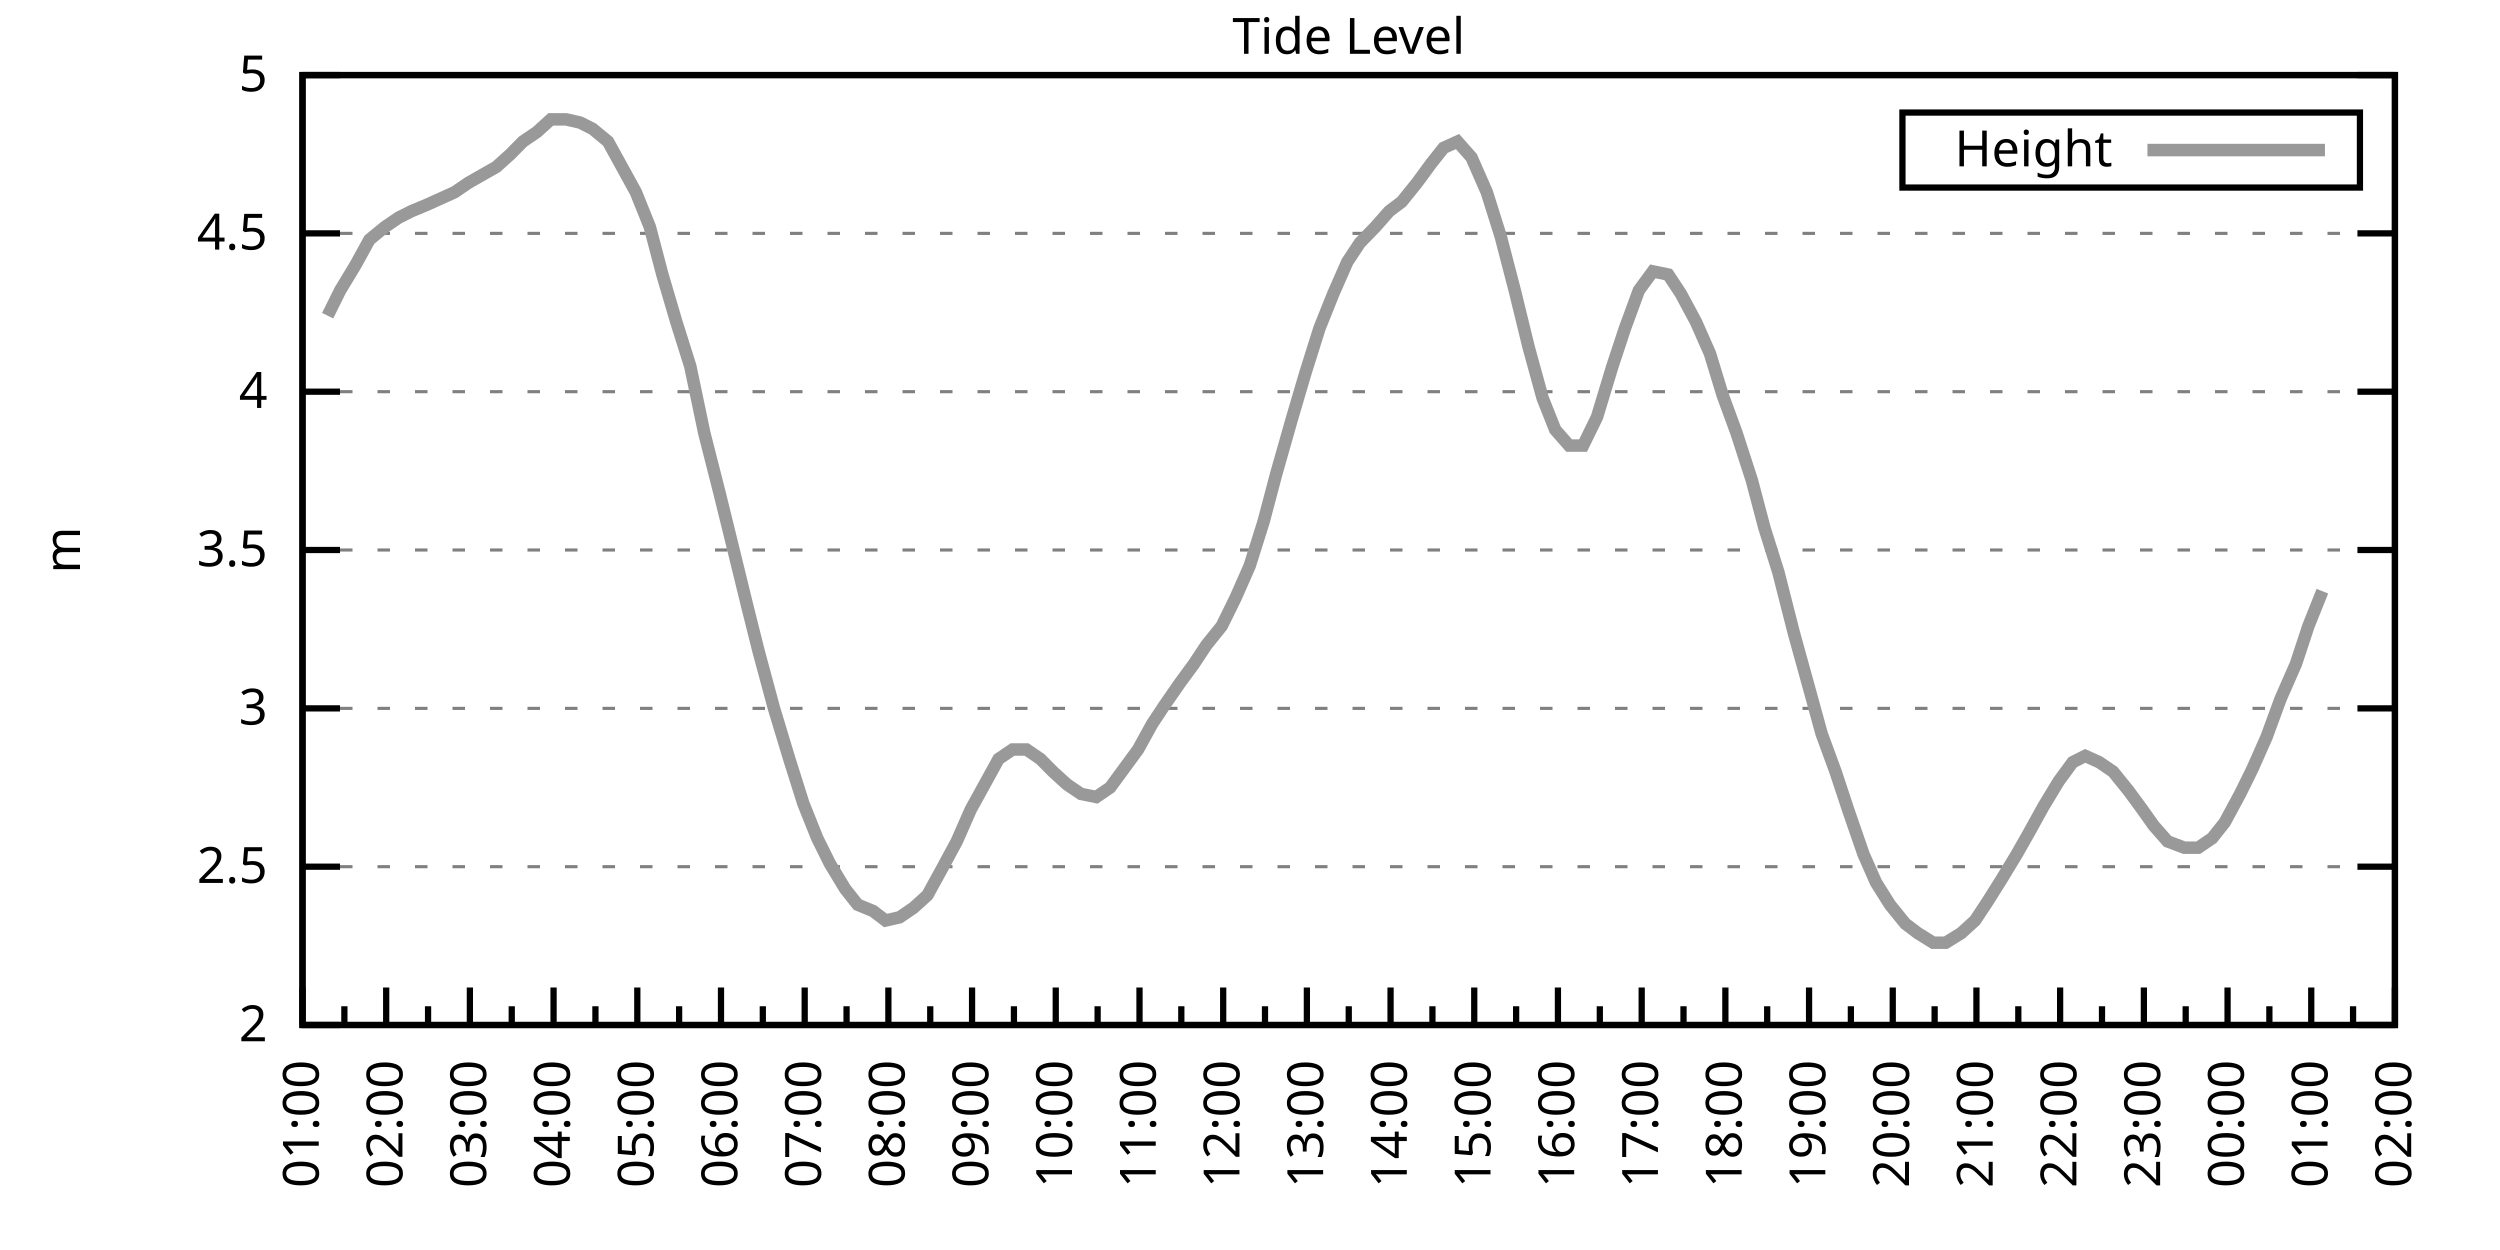
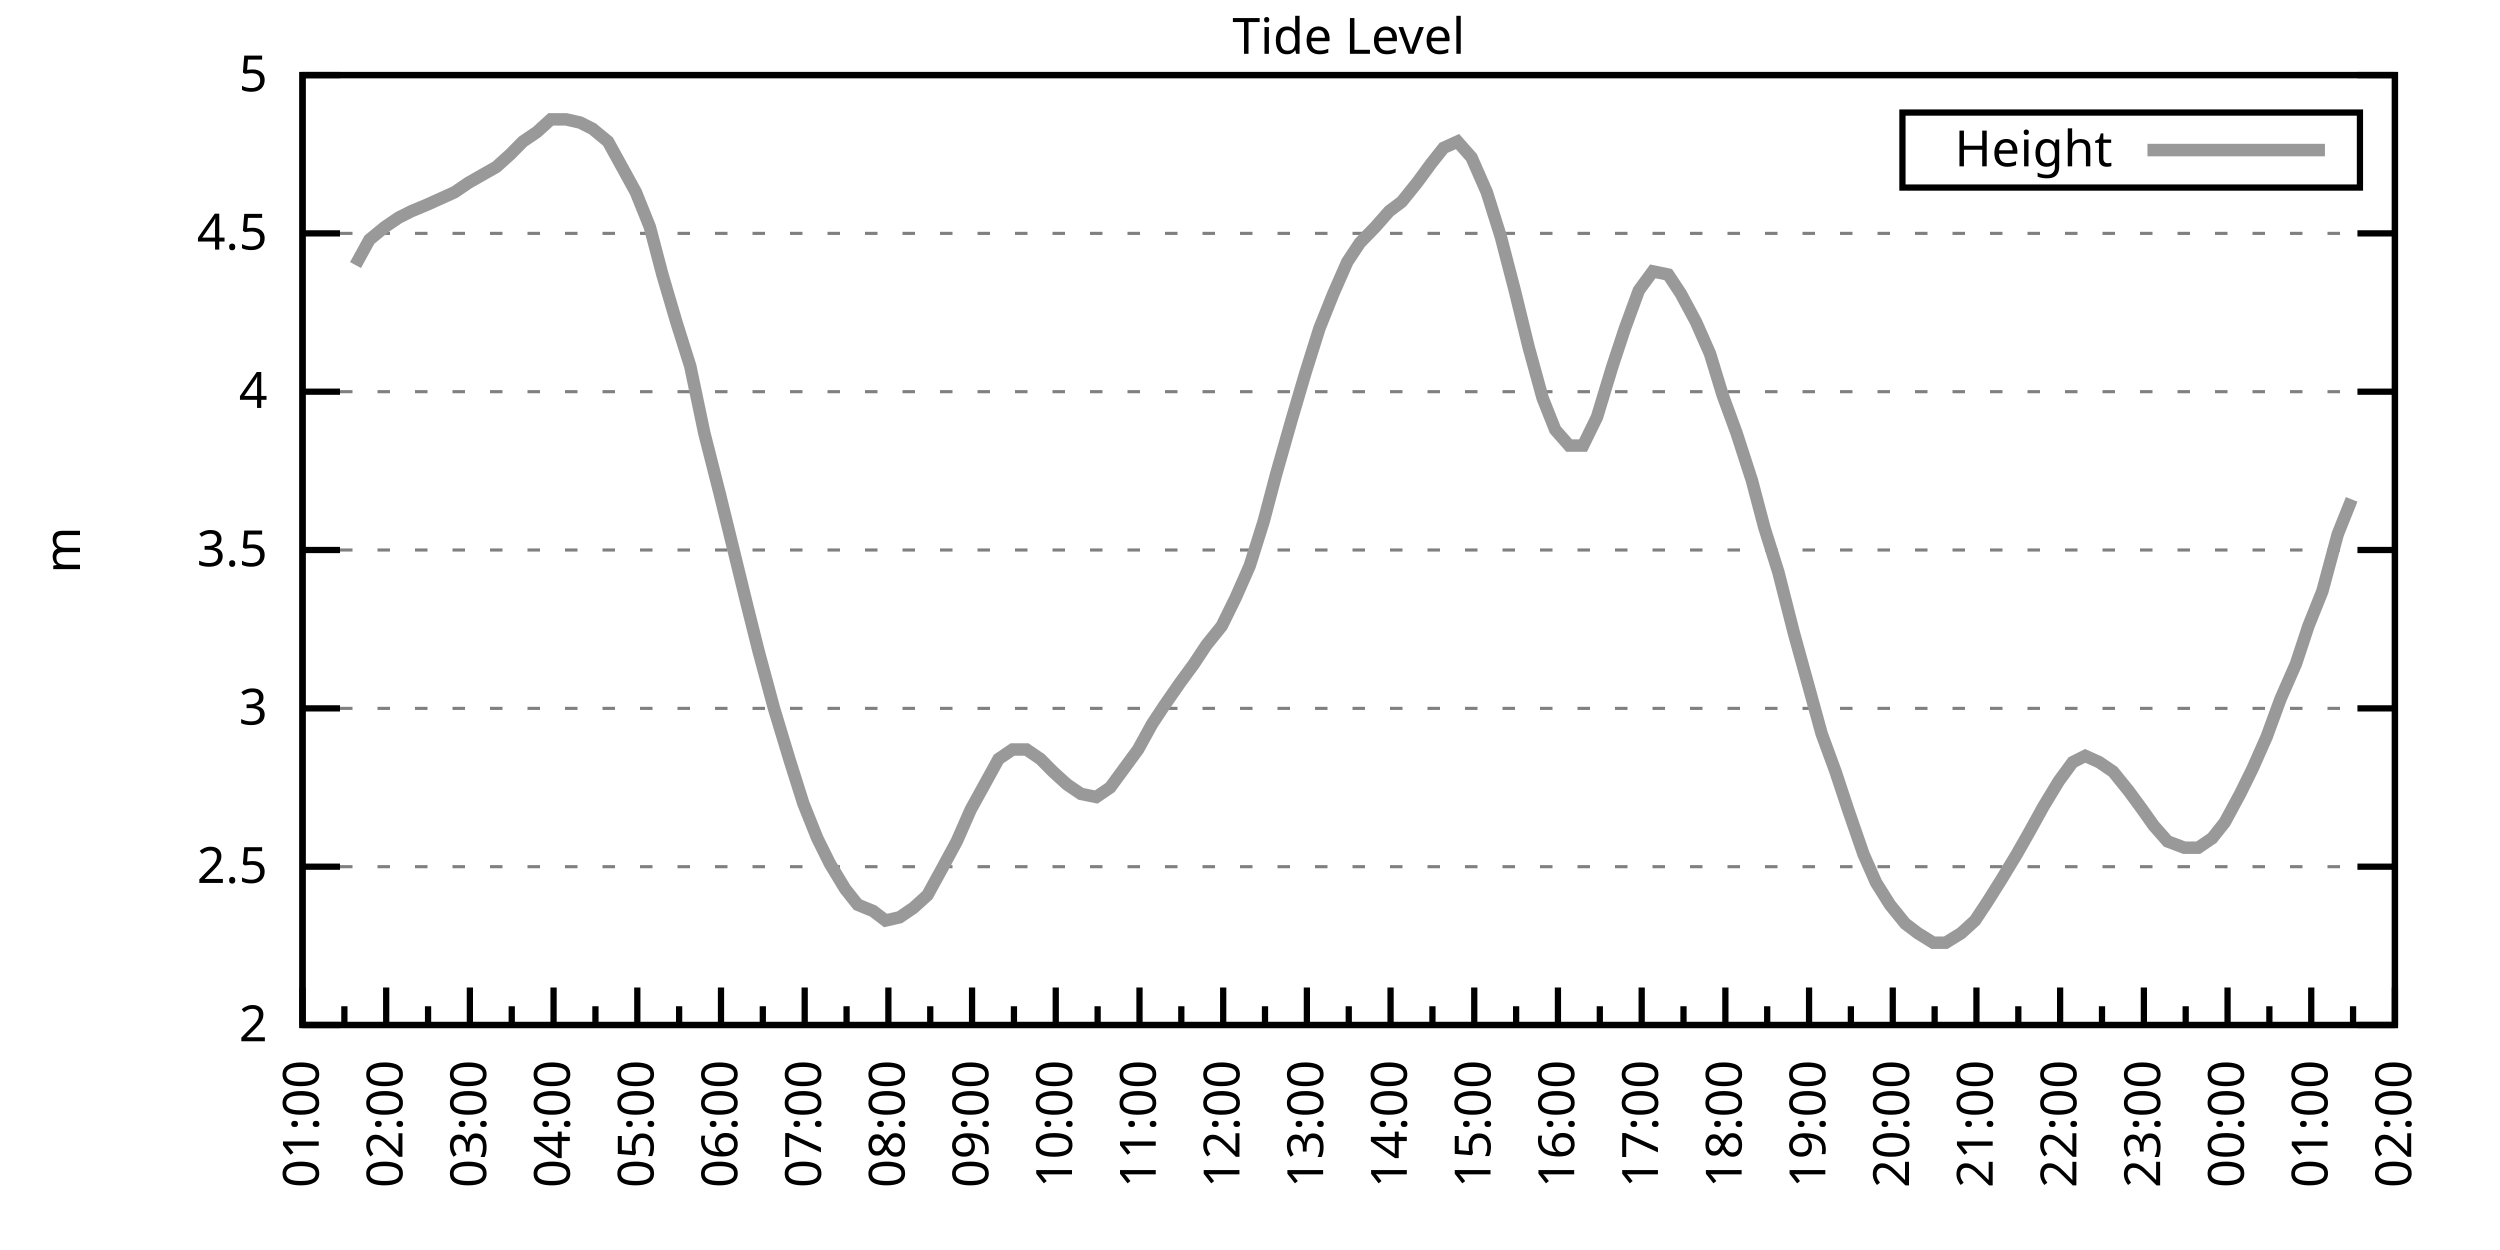
<svg xmlns="http://www.w3.org/2000/svg" xmlns:xlink="http://www.w3.org/1999/xlink" width="400" height="200" viewBox="0 0 400 200">
  <g id="gnuplot_canvas">
    <rect x="0" y="0" width="400" height="200" fill="none" />
    <defs>
      <circle id="gpDot" r="0.5" stroke-width="0.5" stroke="currentColor" />
      <path id="gpPt0" stroke-width="0.333" stroke="currentColor" d="M-1,0 h2 M0,-1 v2" />
      <path id="gpPt1" stroke-width="0.333" stroke="currentColor" d="M-1,-1 L1,1 M1,-1 L-1,1" />
      <path id="gpPt2" stroke-width="0.333" stroke="currentColor" d="M-1,0 L1,0 M0,-1 L0,1 M-1,-1 L1,1 M-1,1 L1,-1" />
      <rect id="gpPt3" stroke-width="0.333" stroke="currentColor" x="-1" y="-1" width="2" height="2" />
      <rect id="gpPt4" stroke-width="0.333" stroke="currentColor" fill="currentColor" x="-1" y="-1" width="2" height="2" />
      <circle id="gpPt5" stroke-width="0.333" stroke="currentColor" cx="0" cy="0" r="1" />
      <use xlink:href="#gpPt5" id="gpPt6" fill="currentColor" stroke="none" />
      <path id="gpPt7" stroke-width="0.333" stroke="currentColor" d="M0,-1.33 L-1.33,0.67 L1.33,0.67 z" />
      <use xlink:href="#gpPt7" id="gpPt8" fill="currentColor" stroke="none" />
      <use xlink:href="#gpPt7" id="gpPt9" stroke="currentColor" transform="rotate(180)" />
      <use xlink:href="#gpPt9" id="gpPt10" fill="currentColor" stroke="none" />
      <use xlink:href="#gpPt3" id="gpPt11" stroke="currentColor" transform="rotate(45)" />
      <use xlink:href="#gpPt11" id="gpPt12" fill="currentColor" stroke="none" />
      <path id="gpPt13" stroke-width="0.333" stroke="currentColor" d="M0,1.330 L1.265,0.411 L0.782,-1.067 L-0.782,-1.076 L-1.265,0.411 z" />
      <use xlink:href="#gpPt13" id="gpPt14" fill="currentColor" stroke="none" />
      <filter id="textbox" filterUnits="objectBoundingBox" x="0" y="0" height="1" width="1">
        <feFlood flood-color="white" flood-opacity="1" result="bgnd" />
        <feComposite in="SourceGraphic" in2="bgnd" operator="atop" />
      </filter>
      <filter id="greybox" filterUnits="objectBoundingBox" x="0" y="0" height="1" width="1">
        <feFlood flood-color="lightgrey" flood-opacity="1" result="grey" />
        <feComposite in="SourceGraphic" in2="grey" operator="atop" />
      </filter>
    </defs>
    <g fill="none" color="white" stroke="currentColor" stroke-width="1.00" stroke-linecap="butt" stroke-linejoin="miter">
</g>
    <g fill="none" color="black" stroke="currentColor" stroke-width="1.00" stroke-linecap="butt" stroke-linejoin="miter">
      <g stroke="none" shape-rendering="crispEdges">
        <polygon fill="rgb(255, 255, 255)" points="48.40,164.00 383.18,164.00 383.18,12.02 48.40,12.02 " />
      </g>
    </g>
    <g fill="none" color="black" stroke="currentColor" stroke-width="1.00" stroke-linecap="butt" stroke-linejoin="miter">
</g>
    <g fill="none" color="black" stroke="black" stroke-width="0.50" stroke-linecap="butt" stroke-linejoin="miter">
</g>
    <g fill="none" color="gray" stroke="currentColor" stroke-width="0.50" stroke-linecap="butt" stroke-linejoin="miter">
      <path stroke="gray" stroke-dasharray="2,4" class="gridline" d="M48.40,164.00 L383.19,164.00  " />
    </g>
    <g fill="none" color="gray" stroke="gray" stroke-width="1.00" stroke-linecap="butt" stroke-linejoin="miter">
</g>
    <g fill="none" color="black" stroke="currentColor" stroke-width="1.00" stroke-linecap="butt" stroke-linejoin="miter">
      <path stroke="black" d="M48.40,164.00 L54.40,164.00 M383.19,164.00 L377.19,164.00  " />
      <g transform="translate(42.80,166.60)" stroke="none" fill="black" font-family="Sans" font-size="8.00" text-anchor="end">
        <text>
          <tspan font-family="Sans"> 2</tspan>
        </text>
      </g>
    </g>
    <g fill="none" color="black" stroke="currentColor" stroke-width="1.00" stroke-linecap="butt" stroke-linejoin="miter">
</g>
    <g fill="none" color="black" stroke="black" stroke-width="0.50" stroke-linecap="butt" stroke-linejoin="miter">
</g>
    <g fill="none" color="gray" stroke="currentColor" stroke-width="0.50" stroke-linecap="butt" stroke-linejoin="miter">
      <path stroke="gray" stroke-dasharray="2,4" class="gridline" d="M48.40,138.67 L383.19,138.67  " />
    </g>
    <g fill="none" color="gray" stroke="gray" stroke-width="1.00" stroke-linecap="butt" stroke-linejoin="miter">
</g>
    <g fill="none" color="black" stroke="currentColor" stroke-width="1.00" stroke-linecap="butt" stroke-linejoin="miter">
      <path stroke="black" d="M48.40,138.67 L54.40,138.67 M383.19,138.67 L377.19,138.67  " />
      <g transform="translate(42.80,141.27)" stroke="none" fill="black" font-family="Sans" font-size="8.00" text-anchor="end">
        <text>
          <tspan font-family="Sans"> 2.5</tspan>
        </text>
      </g>
    </g>
    <g fill="none" color="black" stroke="currentColor" stroke-width="1.00" stroke-linecap="butt" stroke-linejoin="miter">
</g>
    <g fill="none" color="black" stroke="black" stroke-width="0.50" stroke-linecap="butt" stroke-linejoin="miter">
</g>
    <g fill="none" color="gray" stroke="currentColor" stroke-width="0.50" stroke-linecap="butt" stroke-linejoin="miter">
      <path stroke="gray" stroke-dasharray="2,4" class="gridline" d="M48.40,113.34 L383.19,113.34  " />
    </g>
    <g fill="none" color="gray" stroke="gray" stroke-width="1.00" stroke-linecap="butt" stroke-linejoin="miter">
</g>
    <g fill="none" color="black" stroke="currentColor" stroke-width="1.00" stroke-linecap="butt" stroke-linejoin="miter">
      <path stroke="black" d="M48.40,113.34 L54.40,113.34 M383.19,113.34 L377.19,113.34  " />
      <g transform="translate(42.80,115.94)" stroke="none" fill="black" font-family="Sans" font-size="8.00" text-anchor="end">
        <text>
          <tspan font-family="Sans"> 3</tspan>
        </text>
      </g>
    </g>
    <g fill="none" color="black" stroke="currentColor" stroke-width="1.00" stroke-linecap="butt" stroke-linejoin="miter">
</g>
    <g fill="none" color="black" stroke="black" stroke-width="0.50" stroke-linecap="butt" stroke-linejoin="miter">
</g>
    <g fill="none" color="gray" stroke="currentColor" stroke-width="0.50" stroke-linecap="butt" stroke-linejoin="miter">
      <path stroke="gray" stroke-dasharray="2,4" class="gridline" d="M48.40,88.00 L383.19,88.00  " />
    </g>
    <g fill="none" color="gray" stroke="gray" stroke-width="1.00" stroke-linecap="butt" stroke-linejoin="miter">
</g>
    <g fill="none" color="black" stroke="currentColor" stroke-width="1.00" stroke-linecap="butt" stroke-linejoin="miter">
      <path stroke="black" d="M48.40,88.00 L54.40,88.00 M383.19,88.00 L377.19,88.00  " />
      <g transform="translate(42.80,90.60)" stroke="none" fill="black" font-family="Sans" font-size="8.00" text-anchor="end">
        <text>
          <tspan font-family="Sans"> 3.5</tspan>
        </text>
      </g>
    </g>
    <g fill="none" color="black" stroke="currentColor" stroke-width="1.00" stroke-linecap="butt" stroke-linejoin="miter">
</g>
    <g fill="none" color="black" stroke="black" stroke-width="0.50" stroke-linecap="butt" stroke-linejoin="miter">
</g>
    <g fill="none" color="gray" stroke="currentColor" stroke-width="0.50" stroke-linecap="butt" stroke-linejoin="miter">
      <path stroke="gray" stroke-dasharray="2,4" class="gridline" d="M48.40,62.67 L383.19,62.67  " />
    </g>
    <g fill="none" color="gray" stroke="gray" stroke-width="1.00" stroke-linecap="butt" stroke-linejoin="miter">
</g>
    <g fill="none" color="black" stroke="currentColor" stroke-width="1.00" stroke-linecap="butt" stroke-linejoin="miter">
      <path stroke="black" d="M48.40,62.67 L54.40,62.67 M383.19,62.67 L377.19,62.67  " />
      <g transform="translate(42.80,65.27)" stroke="none" fill="black" font-family="Sans" font-size="8.00" text-anchor="end">
        <text>
          <tspan font-family="Sans"> 4</tspan>
        </text>
      </g>
    </g>
    <g fill="none" color="black" stroke="currentColor" stroke-width="1.00" stroke-linecap="butt" stroke-linejoin="miter">
</g>
    <g fill="none" color="black" stroke="black" stroke-width="0.50" stroke-linecap="butt" stroke-linejoin="miter">
</g>
    <g fill="none" color="gray" stroke="currentColor" stroke-width="0.50" stroke-linecap="butt" stroke-linejoin="miter">
      <path stroke="gray" stroke-dasharray="2,4" class="gridline" d="M48.40,37.34 L383.19,37.34  " />
    </g>
    <g fill="none" color="gray" stroke="gray" stroke-width="1.00" stroke-linecap="butt" stroke-linejoin="miter">
</g>
    <g fill="none" color="black" stroke="currentColor" stroke-width="1.00" stroke-linecap="butt" stroke-linejoin="miter">
      <path stroke="black" d="M48.40,37.34 L54.40,37.34 M383.19,37.34 L377.19,37.34  " />
      <g transform="translate(42.80,39.94)" stroke="none" fill="black" font-family="Sans" font-size="8.00" text-anchor="end">
        <text>
          <tspan font-family="Sans"> 4.5</tspan>
        </text>
      </g>
    </g>
    <g fill="none" color="black" stroke="currentColor" stroke-width="1.00" stroke-linecap="butt" stroke-linejoin="miter">
</g>
    <g fill="none" color="black" stroke="black" stroke-width="0.50" stroke-linecap="butt" stroke-linejoin="miter">
</g>
    <g fill="none" color="gray" stroke="currentColor" stroke-width="0.50" stroke-linecap="butt" stroke-linejoin="miter">
      <path stroke="gray" stroke-dasharray="2,4" class="gridline" d="M48.40,12.01 L383.19,12.01  " />
    </g>
    <g fill="none" color="gray" stroke="gray" stroke-width="1.00" stroke-linecap="butt" stroke-linejoin="miter">
</g>
    <g fill="none" color="black" stroke="currentColor" stroke-width="1.00" stroke-linecap="butt" stroke-linejoin="miter">
      <path stroke="black" d="M48.40,12.01 L54.40,12.01 M383.19,12.01 L377.19,12.01  " />
      <g transform="translate(42.80,14.61)" stroke="none" fill="black" font-family="Sans" font-size="8.00" text-anchor="end">
        <text>
          <tspan font-family="Sans"> 5</tspan>
        </text>
      </g>
    </g>
    <g fill="none" color="black" stroke="currentColor" stroke-width="1.00" stroke-linecap="butt" stroke-linejoin="miter">
      <path stroke="black" d="M48.40,164.00 L48.40,158.00  " />
      <g transform="translate(51.00,169.60) rotate(270)" stroke="none" fill="black" font-family="Sans" font-size="8.00" text-anchor="end">
        <text>
          <tspan font-family="Sans">01:00</tspan>
        </text>
      </g>
    </g>
    <g fill="none" color="black" stroke="currentColor" stroke-width="1.00" stroke-linecap="butt" stroke-linejoin="miter">
      <path stroke="black" d="M55.10,164.00 L55.10,161.00 M61.79,164.00 L61.79,158.00  " />
      <g transform="translate(64.39,169.60) rotate(270)" stroke="none" fill="black" font-family="Sans" font-size="8.00" text-anchor="end">
        <text>
          <tspan font-family="Sans">02:00</tspan>
        </text>
      </g>
    </g>
    <g fill="none" color="black" stroke="currentColor" stroke-width="1.00" stroke-linecap="butt" stroke-linejoin="miter">
      <path stroke="black" d="M68.49,164.00 L68.49,161.00 M75.18,164.00 L75.18,158.00  " />
      <g transform="translate(77.78,169.60) rotate(270)" stroke="none" fill="black" font-family="Sans" font-size="8.00" text-anchor="end">
        <text>
          <tspan font-family="Sans">03:00</tspan>
        </text>
      </g>
    </g>
    <g fill="none" color="black" stroke="currentColor" stroke-width="1.00" stroke-linecap="butt" stroke-linejoin="miter">
      <path stroke="black" d="M81.88,164.00 L81.88,161.00 M88.57,164.00 L88.57,158.00  " />
      <g transform="translate(91.17,169.60) rotate(270)" stroke="none" fill="black" font-family="Sans" font-size="8.00" text-anchor="end">
        <text>
          <tspan font-family="Sans">04:00</tspan>
        </text>
      </g>
    </g>
    <g fill="none" color="black" stroke="currentColor" stroke-width="1.00" stroke-linecap="butt" stroke-linejoin="miter">
      <path stroke="black" d="M95.27,164.00 L95.27,161.00 M101.97,164.00 L101.97,158.00  " />
      <g transform="translate(104.57,169.60) rotate(270)" stroke="none" fill="black" font-family="Sans" font-size="8.00" text-anchor="end">
        <text>
          <tspan font-family="Sans">05:00</tspan>
        </text>
      </g>
    </g>
    <g fill="none" color="black" stroke="currentColor" stroke-width="1.00" stroke-linecap="butt" stroke-linejoin="miter">
      <path stroke="black" d="M108.66,164.00 L108.66,161.00 M115.36,164.00 L115.36,158.00  " />
      <g transform="translate(117.96,169.60) rotate(270)" stroke="none" fill="black" font-family="Sans" font-size="8.00" text-anchor="end">
        <text>
          <tspan font-family="Sans">06:00</tspan>
        </text>
      </g>
    </g>
    <g fill="none" color="black" stroke="currentColor" stroke-width="1.00" stroke-linecap="butt" stroke-linejoin="miter">
      <path stroke="black" d="M122.05,164.00 L122.05,161.00 M128.75,164.00 L128.75,158.00  " />
      <g transform="translate(131.35,169.60) rotate(270)" stroke="none" fill="black" font-family="Sans" font-size="8.00" text-anchor="end">
        <text>
          <tspan font-family="Sans">07:00</tspan>
        </text>
      </g>
    </g>
    <g fill="none" color="black" stroke="currentColor" stroke-width="1.00" stroke-linecap="butt" stroke-linejoin="miter">
      <path stroke="black" d="M135.45,164.00 L135.45,161.00 M142.14,164.00 L142.14,158.00  " />
      <g transform="translate(144.74,169.60) rotate(270)" stroke="none" fill="black" font-family="Sans" font-size="8.00" text-anchor="end">
        <text>
          <tspan font-family="Sans">08:00</tspan>
        </text>
      </g>
    </g>
    <g fill="none" color="black" stroke="currentColor" stroke-width="1.00" stroke-linecap="butt" stroke-linejoin="miter">
      <path stroke="black" d="M148.84,164.00 L148.84,161.00 M155.53,164.00 L155.53,158.00  " />
      <g transform="translate(158.13,169.60) rotate(270)" stroke="none" fill="black" font-family="Sans" font-size="8.00" text-anchor="end">
        <text>
          <tspan font-family="Sans">09:00</tspan>
        </text>
      </g>
    </g>
    <g fill="none" color="black" stroke="currentColor" stroke-width="1.00" stroke-linecap="butt" stroke-linejoin="miter">
      <path stroke="black" d="M162.23,164.00 L162.23,161.00 M168.92,164.00 L168.92,158.00  " />
      <g transform="translate(171.52,169.60) rotate(270)" stroke="none" fill="black" font-family="Sans" font-size="8.00" text-anchor="end">
        <text>
          <tspan font-family="Sans">10:00</tspan>
        </text>
      </g>
    </g>
    <g fill="none" color="black" stroke="currentColor" stroke-width="1.00" stroke-linecap="butt" stroke-linejoin="miter">
      <path stroke="black" d="M175.62,164.00 L175.62,161.00 M182.32,164.00 L182.32,158.00  " />
      <g transform="translate(184.92,169.60) rotate(270)" stroke="none" fill="black" font-family="Sans" font-size="8.00" text-anchor="end">
        <text>
          <tspan font-family="Sans">11:00</tspan>
        </text>
      </g>
    </g>
    <g fill="none" color="black" stroke="currentColor" stroke-width="1.00" stroke-linecap="butt" stroke-linejoin="miter">
      <path stroke="black" d="M189.01,164.00 L189.01,161.00 M195.71,164.00 L195.71,158.00  " />
      <g transform="translate(198.31,169.60) rotate(270)" stroke="none" fill="black" font-family="Sans" font-size="8.00" text-anchor="end">
        <text>
          <tspan font-family="Sans">12:00</tspan>
        </text>
      </g>
    </g>
    <g fill="none" color="black" stroke="currentColor" stroke-width="1.00" stroke-linecap="butt" stroke-linejoin="miter">
      <path stroke="black" d="M202.40,164.00 L202.40,161.00 M209.10,164.00 L209.10,158.00  " />
      <g transform="translate(211.70,169.60) rotate(270)" stroke="none" fill="black" font-family="Sans" font-size="8.00" text-anchor="end">
        <text>
          <tspan font-family="Sans">13:00</tspan>
        </text>
      </g>
    </g>
    <g fill="none" color="black" stroke="currentColor" stroke-width="1.00" stroke-linecap="butt" stroke-linejoin="miter">
      <path stroke="black" d="M215.80,164.00 L215.80,161.00 M222.49,164.00 L222.49,158.00  " />
      <g transform="translate(225.09,169.60) rotate(270)" stroke="none" fill="black" font-family="Sans" font-size="8.00" text-anchor="end">
        <text>
          <tspan font-family="Sans">14:00</tspan>
        </text>
      </g>
    </g>
    <g fill="none" color="black" stroke="currentColor" stroke-width="1.00" stroke-linecap="butt" stroke-linejoin="miter">
      <path stroke="black" d="M229.19,164.00 L229.19,161.00 M235.88,164.00 L235.88,158.00  " />
      <g transform="translate(238.48,169.60) rotate(270)" stroke="none" fill="black" font-family="Sans" font-size="8.00" text-anchor="end">
        <text>
          <tspan font-family="Sans">15:00</tspan>
        </text>
      </g>
    </g>
    <g fill="none" color="black" stroke="currentColor" stroke-width="1.00" stroke-linecap="butt" stroke-linejoin="miter">
      <path stroke="black" d="M242.58,164.00 L242.58,161.00 M249.27,164.00 L249.27,158.00  " />
      <g transform="translate(251.87,169.60) rotate(270)" stroke="none" fill="black" font-family="Sans" font-size="8.00" text-anchor="end">
        <text>
          <tspan font-family="Sans">16:00</tspan>
        </text>
      </g>
    </g>
    <g fill="none" color="black" stroke="currentColor" stroke-width="1.00" stroke-linecap="butt" stroke-linejoin="miter">
      <path stroke="black" d="M255.97,164.00 L255.97,161.00 M262.67,164.00 L262.67,158.00  " />
      <g transform="translate(265.27,169.60) rotate(270)" stroke="none" fill="black" font-family="Sans" font-size="8.00" text-anchor="end">
        <text>
          <tspan font-family="Sans">17:00</tspan>
        </text>
      </g>
    </g>
    <g fill="none" color="black" stroke="currentColor" stroke-width="1.00" stroke-linecap="butt" stroke-linejoin="miter">
      <path stroke="black" d="M269.36,164.00 L269.36,161.00 M276.06,164.00 L276.06,158.00  " />
      <g transform="translate(278.66,169.60) rotate(270)" stroke="none" fill="black" font-family="Sans" font-size="8.00" text-anchor="end">
        <text>
          <tspan font-family="Sans">18:00</tspan>
        </text>
      </g>
    </g>
    <g fill="none" color="black" stroke="currentColor" stroke-width="1.00" stroke-linecap="butt" stroke-linejoin="miter">
      <path stroke="black" d="M282.75,164.00 L282.75,161.00 M289.45,164.00 L289.45,158.00  " />
      <g transform="translate(292.05,169.60) rotate(270)" stroke="none" fill="black" font-family="Sans" font-size="8.00" text-anchor="end">
        <text>
          <tspan font-family="Sans">19:00</tspan>
        </text>
      </g>
    </g>
    <g fill="none" color="black" stroke="currentColor" stroke-width="1.00" stroke-linecap="butt" stroke-linejoin="miter">
      <path stroke="black" d="M296.14,164.00 L296.14,161.00 M302.84,164.00 L302.84,158.00  " />
      <g transform="translate(305.44,169.60) rotate(270)" stroke="none" fill="black" font-family="Sans" font-size="8.00" text-anchor="end">
        <text>
          <tspan font-family="Sans">20:00</tspan>
        </text>
      </g>
    </g>
    <g fill="none" color="black" stroke="currentColor" stroke-width="1.00" stroke-linecap="butt" stroke-linejoin="miter">
      <path stroke="black" d="M309.54,164.00 L309.54,161.00 M316.23,164.00 L316.23,158.00  " />
      <g transform="translate(318.83,169.60) rotate(270)" stroke="none" fill="black" font-family="Sans" font-size="8.00" text-anchor="end">
        <text>
          <tspan font-family="Sans">21:00</tspan>
        </text>
      </g>
    </g>
    <g fill="none" color="black" stroke="currentColor" stroke-width="1.00" stroke-linecap="butt" stroke-linejoin="miter">
      <path stroke="black" d="M322.93,164.00 L322.93,161.00 M329.62,164.00 L329.62,158.00  " />
      <g transform="translate(332.22,169.60) rotate(270)" stroke="none" fill="black" font-family="Sans" font-size="8.00" text-anchor="end">
        <text>
          <tspan font-family="Sans">22:00</tspan>
        </text>
      </g>
    </g>
    <g fill="none" color="black" stroke="currentColor" stroke-width="1.00" stroke-linecap="butt" stroke-linejoin="miter">
      <path stroke="black" d="M336.32,164.00 L336.32,161.00 M343.02,164.00 L343.02,158.00  " />
      <g transform="translate(345.62,169.60) rotate(270)" stroke="none" fill="black" font-family="Sans" font-size="8.00" text-anchor="end">
        <text>
          <tspan font-family="Sans">23:00</tspan>
        </text>
      </g>
    </g>
    <g fill="none" color="black" stroke="currentColor" stroke-width="1.00" stroke-linecap="butt" stroke-linejoin="miter">
      <path stroke="black" d="M349.71,164.00 L349.71,161.00 M356.41,164.00 L356.41,158.00  " />
      <g transform="translate(359.01,169.60) rotate(270)" stroke="none" fill="black" font-family="Sans" font-size="8.00" text-anchor="end">
        <text>
          <tspan font-family="Sans">00:00</tspan>
        </text>
      </g>
    </g>
    <g fill="none" color="black" stroke="currentColor" stroke-width="1.00" stroke-linecap="butt" stroke-linejoin="miter">
      <path stroke="black" d="M363.10,164.00 L363.10,161.00 M369.80,164.00 L369.80,158.00  " />
      <g transform="translate(372.40,169.60) rotate(270)" stroke="none" fill="black" font-family="Sans" font-size="8.00" text-anchor="end">
        <text>
          <tspan font-family="Sans">01:00</tspan>
        </text>
      </g>
    </g>
    <g fill="none" color="black" stroke="currentColor" stroke-width="1.00" stroke-linecap="butt" stroke-linejoin="miter">
      <path stroke="black" d="M376.49,164.00 L376.49,161.00 M383.19,164.00 L383.19,158.00  " />
      <g transform="translate(385.79,169.60) rotate(270)" stroke="none" fill="black" font-family="Sans" font-size="8.00" text-anchor="end">
        <text>
          <tspan font-family="Sans">02:00</tspan>
        </text>
      </g>
    </g>
    <g fill="none" color="black" stroke="currentColor" stroke-width="1.00" stroke-linecap="butt" stroke-linejoin="miter">
</g>
    <g fill="none" color="black" stroke="currentColor" stroke-width="1.00" stroke-linecap="butt" stroke-linejoin="miter">
      <path stroke="black" d="M48.40,12.01 L48.40,164.00 L383.19,164.00 L383.19,12.01 L48.40,12.01 Z  " />
    </g>
    <g fill="none" color="black" stroke="currentColor" stroke-width="1.00" stroke-linecap="butt" stroke-linejoin="miter">
      <g transform="translate(12.80,88.01) rotate(270)" stroke="none" fill="black" font-family="Sans" font-size="8.00" text-anchor="middle">
        <text>
          <tspan font-family="Sans">m</tspan>
        </text>
      </g>
    </g>
    <g fill="none" color="black" stroke="currentColor" stroke-width="1.00" stroke-linecap="butt" stroke-linejoin="miter">
</g>
    <g fill="none" color="black" stroke="currentColor" stroke-width="1.00" stroke-linecap="butt" stroke-linejoin="miter">
      <path stroke="black" d="M304.39,30.01 L304.39,18.01 L377.59,18.01 L377.59,30.01 L304.39,30.01 Z  " />
    </g>
    <g id="Tide_level_plot_1">
      <g fill="none" color="white" stroke="black" stroke-width="2.00" stroke-linecap="butt" stroke-linejoin="miter">
</g>
      <g fill="none" color="black" stroke="currentColor" stroke-width="2.00" stroke-linecap="butt" stroke-linejoin="miter">
        <g transform="translate(337.99,26.61)" stroke="none" fill="black" font-family="Sans" font-size="8.00" text-anchor="end">
          <text>
            <tspan font-family="Sans">Height</tspan>
          </text>
        </g>
      </g>
      <g fill="none" color="black" stroke="currentColor" stroke-width="2.00" stroke-linecap="butt" stroke-linejoin="miter">
-         <path stroke="rgb(153, 153, 153)" d="M343.59,24.01 L371.99,24.01 M52.42,50.51 L54.43,46.46 L56.88,42.41 L59.11,38.35 L61.57,36.33 L63.80,34.81   L65.81,33.80 L68.26,32.78 L70.50,31.77 L72.73,30.76 L74.96,29.24 L79.42,26.70 L81.66,24.68 L83.66,22.65   L85.90,21.13 L88.13,19.10 L90.58,19.10 L92.82,19.61 L94.82,20.62 L97.28,22.65 L99.51,26.70 L101.74,30.76   L103.98,36.33 L105.98,43.93 L108.22,51.53 L110.45,58.62 L112.68,69.26 L115.13,78.89 L117.37,88.00 L119.60,97.12   L121.38,104.22 L123.84,113.34 L126.29,121.44 L128.53,128.54 L130.76,134.11 L132.77,138.16 L135.22,142.21 L137.23,144.75   L139.69,145.76 L141.69,147.28 L143.93,146.77 L146.16,145.25 L148.39,143.23 L150.62,139.17 L153.08,134.62 L155.31,129.55   L157.54,125.50 L159.77,121.44 L162.01,119.92 L164.24,119.92 L166.47,121.44 L168.48,123.47 L170.71,125.50 L172.94,127.02   L175.40,127.52 L177.63,126.00 L179.86,122.96 L182.09,119.92 L184.32,115.87 L186.33,112.83 L188.79,109.28 L191.02,106.24   L193.03,103.20 L195.48,100.16 L197.72,95.60 L199.95,90.54 L202.18,83.45 L204.19,75.85 L206.64,67.23 L208.88,59.63   L211.11,52.54 L213.34,46.97 L215.57,41.90 L217.58,38.86 L220.04,36.33 L222.27,33.80 L224.28,32.28 L226.73,29.24   L228.96,26.20 L230.97,23.66 L233.20,22.65 L235.44,25.18 L237.89,30.76 L240.12,37.85 L242.36,46.46 L244.59,55.58   L246.82,63.69 L248.83,68.75 L251.06,71.29 L253.29,71.29 L255.52,66.73 L257.98,58.62 L259.99,52.54 L262.22,46.46   L264.45,43.42 L266.91,43.93 L268.92,46.97 L271.37,51.53 L273.60,56.59 L275.61,63.18 L277.84,69.26 L280.30,76.86   L282.31,84.46 L284.54,91.55 L286.99,101.18 L289.23,109.28 L291.46,117.39 L293.69,123.47 L295.70,129.55 L298.15,136.64   L300.16,141.20 L302.39,144.75 L304.85,147.79 L306.86,149.31 L309.31,150.83 L311.32,150.83 L313.78,149.31 L316.01,147.28   L318.02,144.24 L320.25,140.69 L322.70,136.64 L324.71,133.10 L326.95,129.04 L329.40,124.99 L331.63,121.95 L333.64,120.94   L335.87,121.95 L338.10,123.47 L340.56,126.51 L342.79,129.55 L344.58,132.08 L346.81,134.62 L349.49,135.63 L351.72,135.63   L353.95,134.11 L355.96,131.58 L358.42,127.02 L360.42,122.96 L362.66,117.90 L364.89,111.82 L367.34,106.24 L369.35,100.16   L371.58,94.59  " />
+         <path stroke="rgb(153, 153, 153)" d="M343.59,24.01 L371.99,24.01 M56.88,42.41 L59.11,38.35 L61.57,36.33 L63.80,34.81 L65.81,33.80 L68.26,32.78   L70.50,31.77 L72.73,30.76 L74.96,29.24 L79.42,26.70 L81.66,24.68 L83.66,22.65 L85.90,21.13 L88.13,19.10   L90.58,19.10 L92.82,19.61 L94.82,20.62 L97.28,22.65 L99.51,26.70 L101.74,30.76 L103.98,36.33 L105.98,43.93   L108.22,51.53 L110.45,58.62 L112.68,69.26 L115.13,78.89 L117.37,88.00 L119.60,97.12 L121.38,104.22 L123.84,113.34   L126.29,121.44 L128.53,128.54 L130.76,134.11 L132.77,138.16 L135.22,142.21 L137.23,144.75 L139.69,145.76 L141.69,147.28   L143.93,146.77 L146.16,145.25 L148.39,143.23 L150.62,139.17 L153.08,134.62 L155.31,129.55 L157.54,125.50 L159.77,121.44   L162.01,119.92 L164.24,119.92 L166.47,121.44 L168.48,123.47 L170.71,125.50 L172.94,127.02 L175.40,127.52 L177.63,126.00   L179.86,122.96 L182.09,119.92 L184.32,115.87 L186.33,112.83 L188.79,109.28 L191.02,106.24 L193.03,103.20 L195.48,100.16   L197.72,95.60 L199.95,90.54 L202.18,83.45 L204.19,75.85 L206.64,67.23 L208.88,59.63 L211.11,52.54 L213.34,46.97   L215.57,41.90 L217.58,38.86 L220.04,36.33 L222.27,33.80 L224.28,32.28 L226.73,29.24 L228.96,26.20 L230.97,23.66   L233.20,22.65 L235.44,25.18 L237.89,30.76 L240.12,37.85 L242.36,46.46 L244.59,55.58 L246.82,63.69 L248.83,68.75   L251.06,71.29 L253.29,71.29 L255.52,66.73 L257.98,58.62 L259.99,52.54 L262.22,46.46 L264.45,43.42 L266.91,43.93   L268.92,46.97 L271.37,51.53 L273.60,56.59 L275.61,63.18 L277.84,69.26 L280.30,76.86 L282.31,84.46 L284.54,91.55   L286.99,101.18 L289.23,109.28 L291.46,117.39 L293.69,123.47 L295.70,129.55 L298.15,136.64 L300.16,141.20 L302.39,144.75   L304.85,147.79 L306.86,149.31 L309.31,150.83 L311.32,150.83 L313.78,149.31 L316.01,147.28 L318.02,144.24 L320.25,140.69   L322.70,136.64 L324.71,133.10 L326.95,129.04 L329.40,124.99 L331.63,121.95 L333.64,120.94 L335.87,121.95 L338.10,123.47   L340.56,126.51 L342.79,129.55 L344.58,132.08 L346.81,134.62 L349.49,135.63 L351.72,135.63 L353.95,134.11 L355.96,131.58   L358.42,127.02 L360.42,122.96 L362.66,117.90 L364.89,111.82 L367.34,106.24 L369.35,100.16 L371.58,94.59 L374.04,85.47   L376.27,79.90  " />
      </g>
    </g>
    <g fill="none" color="black" stroke="currentColor" stroke-width="2.00" stroke-linecap="butt" stroke-linejoin="miter">
</g>
    <g fill="none" color="black" stroke="black" stroke-width="1.00" stroke-linecap="butt" stroke-linejoin="miter">
</g>
    <g fill="none" color="black" stroke="currentColor" stroke-width="1.00" stroke-linecap="butt" stroke-linejoin="miter">
      <path stroke="black" d="M48.40,12.01 L48.40,164.00 L383.19,164.00 L383.19,12.01 L48.40,12.01 Z  " />
    </g>
    <g fill="none" color="black" stroke="currentColor" stroke-width="1.00" stroke-linecap="butt" stroke-linejoin="miter">
      <g transform="translate(215.79,8.61)" stroke="none" fill="black" font-family="Sans" font-size="8.00" text-anchor="middle">
        <text>
          <tspan font-family="Sans">Tide Level</tspan>
        </text>
      </g>
    </g>
    <g fill="none" color="black" stroke="currentColor" stroke-width="1.00" stroke-linecap="butt" stroke-linejoin="miter">
</g>
  </g>
</svg>
